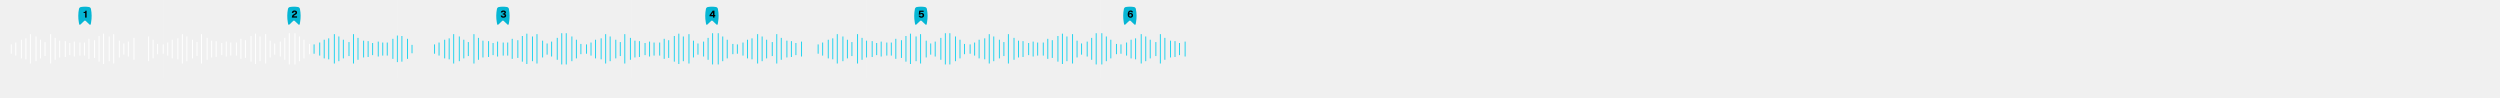
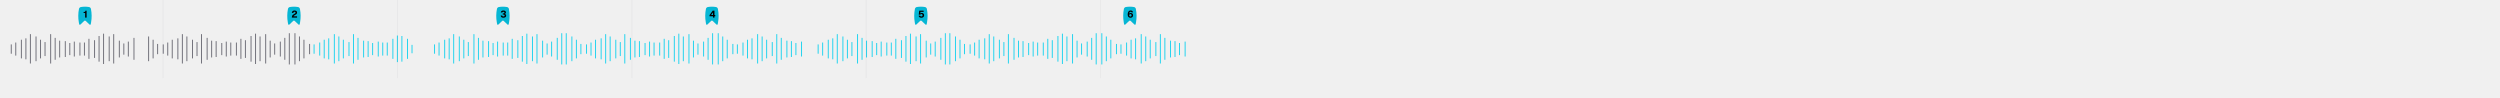
<svg xmlns="http://www.w3.org/2000/svg" width="2560" height="100" viewBox="0 0 2560 100" fill="none">
  <rect width="2560" height="100" />
  <rect x="618" width="45" height="100" />
-   <path d="M11.532 45.463V55.015" stroke="white" stroke-miterlimit="10" />
-   <path d="M16.144 43.552V56.925" stroke="white" stroke-miterlimit="10" />
-   <path d="M21.904 40.687V59.791" stroke="white" stroke-miterlimit="10" />
-   <path d="M26.516 39.254V60.746" stroke="white" stroke-miterlimit="10" />
-   <path d="M31.129 34.955V65.045" stroke="white" stroke-miterlimit="10" />
-   <path d="M36.889 37.343V62.657" stroke="white" stroke-miterlimit="10" />
-   <path d="M41.501 40.687V59.791" stroke="white" stroke-miterlimit="10" />
-   <path d="M46.114 43.075V57.403" stroke="white" stroke-miterlimit="10" />
-   <path d="M51.873 34.955V65.045" stroke="white" stroke-miterlimit="10" />
-   <path d="M56.486 38.776V61.224" stroke="white" stroke-miterlimit="10" />
-   <path d="M61.099 41.642V58.836" stroke="white" stroke-miterlimit="10" />
-   <path d="M66.859 42.119V58.358" stroke="white" stroke-miterlimit="10" />
-   <path d="M71.471 44.03V56.448" stroke="white" stroke-miterlimit="10" />
-   <path d="M76.084 42.597V57.88" stroke="white" stroke-miterlimit="10" />
-   <path d="M81.844 43.552V56.925" stroke="white" stroke-miterlimit="10" />
-   <path d="M86.456 43.552V56.925" stroke="white" stroke-miterlimit="10" />
-   <path d="M91.069 39.731V60.269" stroke="white" stroke-miterlimit="10" />
-   <path d="M96.828 41.164V59.313" stroke="white" stroke-miterlimit="10" />
-   <path d="M101.441 36.866V63.134" stroke="white" stroke-miterlimit="10" />
-   <path d="M106.054 34.477V65.522" stroke="white" stroke-miterlimit="10" />
-   <path d="M111.813 37.343V62.657" stroke="white" stroke-miterlimit="10" />
-   <path d="M116.426 34.955V65.045" stroke="white" stroke-miterlimit="10" />
-   <path d="M122.197 41.642V58.836" stroke="white" stroke-miterlimit="10" />
-   <path d="M126.798 44.508V55.97" stroke="white" stroke-miterlimit="10" />
-   <path d="M131.411 42.597V57.88" stroke="white" stroke-miterlimit="10" />
-   <path d="M137.183 38.776V61.224" stroke="white" stroke-miterlimit="10" />
+   <path d="M11.532 45.463V55.015" stroke="#71717A" stroke-miterlimit="10" />
+   <path d="M16.144 43.552V56.925" stroke="#71717A" stroke-miterlimit="10" />
+   <path d="M21.904 40.687V59.791" stroke="#71717A" stroke-miterlimit="10" />
+   <path d="M26.516 39.254V60.746" stroke="#71717A" stroke-miterlimit="10" />
+   <path d="M31.129 34.955V65.045" stroke="#71717A" stroke-miterlimit="10" />
+   <path d="M36.889 37.343V62.657" stroke="#71717A" stroke-miterlimit="10" />
+   <path d="M41.501 40.687V59.791" stroke="#71717A" stroke-miterlimit="10" />
+   <path d="M46.114 43.075V57.403" stroke="#71717A" stroke-miterlimit="10" />
+   <path d="M51.873 34.955V65.045" stroke="#71717A" stroke-miterlimit="10" />
+   <path d="M56.486 38.776V61.224" stroke="#71717A" stroke-miterlimit="10" />
+   <path d="M61.099 41.642V58.836" stroke="#71717A" stroke-miterlimit="10" />
+   <path d="M66.859 42.119V58.358" stroke="#71717A" stroke-miterlimit="10" />
+   <path d="M71.471 44.03V56.448" stroke="#71717A" stroke-miterlimit="10" />
+   <path d="M76.084 42.597V57.88" stroke="#71717A" stroke-miterlimit="10" />
+   <path d="M81.844 43.552V56.925" stroke="#71717A" stroke-miterlimit="10" />
+   <path d="M86.456 43.552V56.925" stroke="#71717A" stroke-miterlimit="10" />
+   <path d="M91.069 39.731V60.269" stroke="#71717A" stroke-miterlimit="10" />
+   <path d="M96.828 41.164V59.313" stroke="#71717A" stroke-miterlimit="10" />
+   <path d="M101.441 36.866V63.134" stroke="#71717A" stroke-miterlimit="10" />
+   <path d="M106.054 34.477V65.522" stroke="#71717A" stroke-miterlimit="10" />
+   <path d="M111.813 37.343V62.657" stroke="#71717A" stroke-miterlimit="10" />
+   <path d="M116.426 34.955V65.045" stroke="#71717A" stroke-miterlimit="10" />
+   <path d="M122.197 41.642V58.836" stroke="#71717A" stroke-miterlimit="10" />
+   <path d="M126.798 44.508V55.97" stroke="#71717A" stroke-miterlimit="10" />
+   <path d="M131.411 42.597V57.88" stroke="#71717A" stroke-miterlimit="10" />
+   <path d="M137.183 38.776V61.224" stroke="#71717A" stroke-miterlimit="10" />
  <path d="M141.794 34V66" stroke-miterlimit="10" />
  <path d="M146.396 34V66" stroke-miterlimit="10" />
-   <path d="M152.167 37.343V62.657" stroke="white" stroke-miterlimit="10" />
-   <path d="M156.78 40.687V59.791" stroke="white" stroke-miterlimit="10" />
-   <path d="M161.392 44.985V55.493" stroke="white" stroke-miterlimit="10" />
-   <path d="M167.152 45.463V55.015" stroke="white" stroke-miterlimit="10" />
-   <path d="M171.765 43.552V56.925" stroke="white" stroke-miterlimit="10" />
-   <path d="M176.377 40.687V59.791" stroke="white" stroke-miterlimit="10" />
-   <path d="M182.138 39.254V60.746" stroke="white" stroke-miterlimit="10" />
-   <path d="M186.749 34.955V65.045" stroke="white" stroke-miterlimit="10" />
-   <path d="M191.362 37.343V62.657" stroke="white" stroke-miterlimit="10" />
-   <path d="M197.123 40.687V59.791" stroke="white" stroke-miterlimit="10" />
-   <path d="M201.735 43.075V57.403" stroke="white" stroke-miterlimit="10" />
-   <path d="M206.347 34.955V65.045" stroke="white" stroke-miterlimit="10" />
-   <path d="M212.107 38.776V61.224" stroke="white" stroke-miterlimit="10" />
-   <path d="M216.72 41.642V58.836" stroke="white" stroke-miterlimit="10" />
-   <path d="M221.332 42.119V58.358" stroke="white" stroke-miterlimit="10" />
-   <path d="M227.092 44.03V56.448" stroke="white" stroke-miterlimit="10" />
-   <path d="M231.705 42.597V57.88" stroke="white" stroke-miterlimit="10" />
-   <path d="M236.317 43.552V56.925" stroke="white" stroke-miterlimit="10" />
-   <path d="M242.077 43.552V56.925" stroke="white" stroke-miterlimit="10" />
-   <path d="M246.69 39.731V60.269" stroke="white" stroke-miterlimit="10" />
-   <path d="M251.302 41.164V59.313" stroke="white" stroke-miterlimit="10" />
-   <path d="M257.062 36.866V63.134" stroke="white" stroke-miterlimit="10" />
-   <path d="M261.675 34.477V65.522" stroke="white" stroke-miterlimit="10" />
-   <path d="M266.287 37.343V62.657" stroke="white" stroke-miterlimit="10" />
-   <path d="M272.047 34.955V65.045" stroke="white" stroke-miterlimit="10" />
-   <path d="M276.66 41.642V58.836" stroke="white" stroke-miterlimit="10" />
-   <path d="M281.272 44.508V55.97" stroke="white" stroke-miterlimit="10" />
-   <path d="M287.043 42.597V57.88" stroke="white" stroke-miterlimit="10" />
-   <path d="M291.645 38.776V61.224" stroke="white" stroke-miterlimit="10" />
-   <path d="M296.257 34V66" stroke="white" stroke-miterlimit="10" />
-   <path d="M302.028 34V66" stroke="white" stroke-miterlimit="10" />
-   <path d="M306.641 37.343V62.657" stroke="white" stroke-miterlimit="10" />
-   <path d="M311.242 40.687V59.791" stroke="white" stroke-miterlimit="10" />
-   <path d="M317.013 44.985V55.493" stroke="white" stroke-miterlimit="10" />
+   <path d="M152.167 37.343V62.657" stroke="#71717A" stroke-miterlimit="10" />
+   <path d="M156.78 40.687V59.791" stroke="#71717A" stroke-miterlimit="10" />
+   <path d="M161.392 44.985V55.493" stroke="#71717A" stroke-miterlimit="10" />
+   <path d="M167.152 45.463V55.015" stroke="#71717A" stroke-miterlimit="10" />
+   <path d="M171.765 43.552V56.925" stroke="#71717A" stroke-miterlimit="10" />
+   <path d="M176.377 40.687V59.791" stroke="#71717A" stroke-miterlimit="10" />
+   <path d="M182.138 39.254V60.746" stroke="#71717A" stroke-miterlimit="10" />
+   <path d="M186.749 34.955V65.045" stroke="#71717A" stroke-miterlimit="10" />
+   <path d="M191.362 37.343V62.657" stroke="#71717A" stroke-miterlimit="10" />
+   <path d="M197.123 40.687V59.791" stroke="#71717A" stroke-miterlimit="10" />
+   <path d="M201.735 43.075V57.403" stroke="#71717A" stroke-miterlimit="10" />
+   <path d="M206.347 34.955V65.045" stroke="#71717A" stroke-miterlimit="10" />
+   <path d="M212.107 38.776V61.224" stroke="#71717A" stroke-miterlimit="10" />
+   <path d="M216.72 41.642V58.836" stroke="#71717A" stroke-miterlimit="10" />
+   <path d="M221.332 42.119V58.358" stroke="#71717A" stroke-miterlimit="10" />
+   <path d="M227.092 44.03V56.448" stroke="#71717A" stroke-miterlimit="10" />
+   <path d="M231.705 42.597V57.88" stroke="#71717A" stroke-miterlimit="10" />
+   <path d="M236.317 43.552V56.925" stroke="#71717A" stroke-miterlimit="10" />
+   <path d="M242.077 43.552V56.925" stroke="#71717A" stroke-miterlimit="10" />
+   <path d="M246.69 39.731V60.269" stroke="#71717A" stroke-miterlimit="10" />
+   <path d="M251.302 41.164V59.313" stroke="#71717A" stroke-miterlimit="10" />
+   <path d="M257.062 36.866V63.134" stroke="#71717A" stroke-miterlimit="10" />
+   <path d="M261.675 34.477V65.522" stroke="#71717A" stroke-miterlimit="10" />
+   <path d="M266.287 37.343V62.657" stroke="#71717A" stroke-miterlimit="10" />
+   <path d="M272.047 34.955V65.045" stroke="#71717A" stroke-miterlimit="10" />
+   <path d="M276.66 41.642V58.836" stroke="#71717A" stroke-miterlimit="10" />
+   <path d="M281.272 44.508V55.97" stroke="#71717A" stroke-miterlimit="10" />
+   <path d="M287.043 42.597V57.88" stroke="#71717A" stroke-miterlimit="10" />
+   <path d="M291.645 38.776V61.224" stroke="#71717A" stroke-miterlimit="10" />
+   <path d="M296.257 34V66" stroke="#71717A" stroke-miterlimit="10" />
+   <path d="M302.028 34V66" stroke="#71717A" stroke-miterlimit="10" />
+   <path d="M306.641 37.343V62.657" stroke="#71717A" stroke-miterlimit="10" />
+   <path d="M311.242 40.687V59.791" stroke="#71717A" stroke-miterlimit="10" />
+   <path d="M317.013 44.985V55.493" stroke="#71717A" stroke-miterlimit="10" />
  <path d="M321.625 45.463V55.015" stroke="#22D3EE" stroke-miterlimit="10" />
  <path d="M327.386 43.552V56.925" stroke="#22D3EE" stroke-miterlimit="10" />
  <path d="M331.998 40.687V59.791" stroke="#22D3EE" stroke-miterlimit="10" />
  <path d="M336.611 39.254V60.746" stroke="#22D3EE" stroke-miterlimit="10" />
  <path d="M342.371 34.955V65.045" stroke="#22D3EE" stroke-miterlimit="10" />
  <path d="M346.983 37.343V62.657" stroke="#22D3EE" stroke-miterlimit="10" />
  <path d="M351.596 40.687V59.791" stroke="#22D3EE" stroke-miterlimit="10" />
  <path d="M357.355 43.075V57.403" stroke="#22D3EE" stroke-miterlimit="10" />
  <path d="M361.968 34.955V65.045" stroke="#22D3EE" stroke-miterlimit="10" />
  <path d="M366.581 38.776V61.224" stroke="#22D3EE" stroke-miterlimit="10" />
  <path d="M372.341 41.642V58.836" stroke="#22D3EE" stroke-miterlimit="10" />
  <path d="M376.953 42.119V58.358" stroke="#22D3EE" stroke-miterlimit="10" />
  <path d="M381.565 44.03V56.448" stroke="#22D3EE" stroke-miterlimit="10" />
  <path d="M387.326 42.597V57.88" stroke="#22D3EE" stroke-miterlimit="10" />
  <path d="M391.938 43.552V56.925" stroke="#22D3EE" stroke-miterlimit="10" />
  <path d="M396.55 43.552V56.925" stroke="#22D3EE" stroke-miterlimit="10" />
  <path d="M402.311 39.731V60.269" stroke="#22D3EE" stroke-miterlimit="10" />
  <path d="M406.923 36.388V63.612" stroke="#22D3EE" stroke-miterlimit="10" />
  <path d="M411.535 36.866V63.134" stroke="#22D3EE" stroke-miterlimit="10" />
  <path d="M417.296 39.731V60.269" stroke="#22D3EE" stroke-miterlimit="10" />
  <path d="M421.908 45.94V54.537" stroke="#22D3EE" stroke-miterlimit="10" />
  <path d="M0 50.239H433.439" stroke-miterlimit="10" />
  <path d="M444.971 45.463V55.015" stroke="#22D3EE" stroke-miterlimit="10" />
  <path d="M449.583 43.552V56.925" stroke="#22D3EE" stroke-miterlimit="10" />
  <path d="M455.343 40.687V59.791" stroke="#22D3EE" stroke-miterlimit="10" />
  <path d="M459.955 39.254V60.746" stroke="#22D3EE" stroke-miterlimit="10" />
  <path d="M464.568 34.955V65.045" stroke="#22D3EE" stroke-miterlimit="10" />
  <path d="M470.328 37.343V62.657" stroke="#22D3EE" stroke-miterlimit="10" />
  <path d="M474.939 40.687V59.791" stroke="#22D3EE" stroke-miterlimit="10" />
  <path d="M479.553 43.075V57.403" stroke="#22D3EE" stroke-miterlimit="10" />
  <path d="M485.312 34.955V65.045" stroke="#22D3EE" stroke-miterlimit="10" />
  <path d="M489.925 38.776V61.224" stroke="#22D3EE" stroke-miterlimit="10" />
  <path d="M494.538 41.642V58.836" stroke="#22D3EE" stroke-miterlimit="10" />
  <path d="M500.298 42.119V58.358" stroke="#22D3EE" stroke-miterlimit="10" />
  <path d="M504.91 44.03V56.448" stroke="#22D3EE" stroke-miterlimit="10" />
  <path d="M509.523 42.597V57.88" stroke="#22D3EE" stroke-miterlimit="10" />
  <path d="M515.283 43.552V56.925" stroke="#22D3EE" stroke-miterlimit="10" />
  <path d="M519.895 43.552V56.925" stroke="#22D3EE" stroke-miterlimit="10" />
  <path d="M524.508 39.731V60.269" stroke="#22D3EE" stroke-miterlimit="10" />
  <path d="M530.267 41.164V59.313" stroke="#22D3EE" stroke-miterlimit="10" />
  <path d="M534.88 36.866V63.134" stroke="#22D3EE" stroke-miterlimit="10" />
  <path d="M539.493 34.477V65.522" stroke="#22D3EE" stroke-miterlimit="10" />
  <path d="M545.252 37.343V62.657" stroke="#22D3EE" stroke-miterlimit="10" />
  <path d="M549.865 34.955V65.045" stroke="#22D3EE" stroke-miterlimit="10" />
  <path d="M555.636 41.642V58.836" stroke="#22D3EE" stroke-miterlimit="10" />
  <path d="M560.237 44.508V55.97" stroke="#22D3EE" stroke-miterlimit="10" />
  <path d="M564.85 42.597V57.88" stroke="#22D3EE" stroke-miterlimit="10" />
  <path d="M570.622 38.776V61.224" stroke="#22D3EE" stroke-miterlimit="10" />
  <path d="M575.233 34V66" stroke="#22D3EE" stroke-miterlimit="10" />
  <path d="M579.835 34V66" stroke="#22D3EE" stroke-miterlimit="10" />
  <path d="M585.606 37.343V62.657" stroke="#22D3EE" stroke-miterlimit="10" />
  <path d="M590.219 40.687V59.791" stroke="#22D3EE" stroke-miterlimit="10" />
  <path d="M594.831 44.985V55.493" stroke="#22D3EE" stroke-miterlimit="10" />
  <path d="M600.591 45.463V55.015" stroke="#22D3EE" stroke-miterlimit="10" />
  <path d="M605.204 43.552V56.925" stroke="#22D3EE" stroke-miterlimit="10" />
  <path d="M609.816 40.687V59.791" stroke="#22D3EE" stroke-miterlimit="10" />
  <path d="M615.577 39.254V60.746" stroke="#22D3EE" stroke-miterlimit="10" />
  <path d="M620.188 34.955V65.045" stroke="#22D3EE" stroke-miterlimit="10" />
  <path d="M624.801 37.343V62.657" stroke="#22D3EE" stroke-miterlimit="10" />
  <path d="M630.562 40.687V59.791" stroke="#22D3EE" stroke-miterlimit="10" />
  <path d="M635.174 43.075V57.403" stroke="#22D3EE" stroke-miterlimit="10" />
  <path d="M639.786 34.955V65.045" stroke="#22D3EE" stroke-miterlimit="10" />
  <path d="M645.546 38.776V61.224" stroke="#22D3EE" stroke-miterlimit="10" />
  <path d="M650.159 41.642V58.836" stroke="#22D3EE" stroke-miterlimit="10" />
  <path d="M654.771 42.119V58.358" stroke="#22D3EE" stroke-miterlimit="10" />
  <path d="M660.531 44.03V56.448" stroke="#22D3EE" stroke-miterlimit="10" />
  <path d="M665.144 42.597V57.88" stroke="#22D3EE" stroke-miterlimit="10" />
  <path d="M669.756 43.552V56.925" stroke="#22D3EE" stroke-miterlimit="10" />
  <path d="M675.516 43.552V56.925" stroke="#22D3EE" stroke-miterlimit="10" />
  <path d="M680.129 39.731V60.269" stroke="#22D3EE" stroke-miterlimit="10" />
  <path d="M684.741 41.164V59.313" stroke="#22D3EE" stroke-miterlimit="10" />
  <path d="M690.501 36.866V63.134" stroke="#22D3EE" stroke-miterlimit="10" />
  <path d="M695.114 34.477V65.522" stroke="#22D3EE" stroke-miterlimit="10" />
  <path d="M699.726 37.343V62.657" stroke="#22D3EE" stroke-miterlimit="10" />
  <path d="M705.486 34.955V65.045" stroke="#22D3EE" stroke-miterlimit="10" />
  <path d="M710.099 41.642V58.836" stroke="#22D3EE" stroke-miterlimit="10" />
  <path d="M714.711 44.508V55.97" stroke="#22D3EE" stroke-miterlimit="10" />
  <path d="M720.482 42.597V57.88" stroke="#22D3EE" stroke-miterlimit="10" />
  <path d="M725.084 38.776V61.224" stroke="#22D3EE" stroke-miterlimit="10" />
  <path d="M729.696 34V66" stroke="#22D3EE" stroke-miterlimit="10" />
  <path d="M735.467 34V66" stroke="#22D3EE" stroke-miterlimit="10" />
  <path d="M740.08 37.343V62.657" stroke="#22D3EE" stroke-miterlimit="10" />
  <path d="M744.681 40.687V59.791" stroke="#22D3EE" stroke-miterlimit="10" />
  <path d="M750.452 44.985V55.493" stroke="#22D3EE" stroke-miterlimit="10" />
  <path d="M755.064 45.463V55.015" stroke="#22D3EE" stroke-miterlimit="10" />
  <path d="M760.825 43.552V56.925" stroke="#22D3EE" stroke-miterlimit="10" />
  <path d="M765.437 40.687V59.791" stroke="#22D3EE" stroke-miterlimit="10" />
  <path d="M770.05 39.254V60.746" stroke="#22D3EE" stroke-miterlimit="10" />
  <path d="M775.81 34.955V65.045" stroke="#22D3EE" stroke-miterlimit="10" />
  <path d="M780.422 37.343V62.657" stroke="#22D3EE" stroke-miterlimit="10" />
  <path d="M785.035 40.687V59.791" stroke="#22D3EE" stroke-miterlimit="10" />
  <path d="M790.794 43.075V57.403" stroke="#22D3EE" stroke-miterlimit="10" />
  <path d="M795.407 34.955V65.045" stroke="#22D3EE" stroke-miterlimit="10" />
  <path d="M800.02 38.776V61.224" stroke="#22D3EE" stroke-miterlimit="10" />
  <path d="M805.78 41.642V58.836" stroke="#22D3EE" stroke-miterlimit="10" />
  <path d="M810.392 42.119V58.358" stroke="#22D3EE" stroke-miterlimit="10" />
  <path d="M815.004 44.03V56.448" stroke="#22D3EE" stroke-miterlimit="10" />
  <path d="M820.765 42.597V57.88" stroke="#22D3EE" stroke-miterlimit="10" />
  <path d="M433.439 50.239H826.243" stroke-miterlimit="10" />
  <path d="M837.775 45.463V55.015" stroke="#22D3EE" stroke-miterlimit="10" />
  <path d="M842.387 43.552V56.925" stroke="#22D3EE" stroke-miterlimit="10" />
  <path d="M848.147 40.687V59.791" stroke="#22D3EE" stroke-miterlimit="10" />
  <path d="M852.759 39.254V60.746" stroke="#22D3EE" stroke-miterlimit="10" />
  <path d="M857.372 34.955V65.045" stroke="#22D3EE" stroke-miterlimit="10" />
  <path d="M863.132 37.343V62.657" stroke="#22D3EE" stroke-miterlimit="10" />
  <path d="M867.744 40.687V59.791" stroke="#22D3EE" stroke-miterlimit="10" />
  <path d="M872.357 43.075V57.403" stroke="#22D3EE" stroke-miterlimit="10" />
  <path d="M878.117 34.955V65.045" stroke="#22D3EE" stroke-miterlimit="10" />
  <path d="M882.729 38.776V61.224" stroke="#22D3EE" stroke-miterlimit="10" />
  <path d="M887.342 41.642V58.836" stroke="#22D3EE" stroke-miterlimit="10" />
  <path d="M893.103 42.119V58.358" stroke="#22D3EE" stroke-miterlimit="10" />
  <path d="M897.714 44.03V56.448" stroke="#22D3EE" stroke-miterlimit="10" />
  <path d="M902.327 42.597V57.88" stroke="#22D3EE" stroke-miterlimit="10" />
  <path d="M908.087 43.552V56.925" stroke="#22D3EE" stroke-miterlimit="10" />
  <path d="M912.699 43.552V56.925" stroke="#22D3EE" stroke-miterlimit="10" />
  <path d="M917.312 39.731V60.269" stroke="#22D3EE" stroke-miterlimit="10" />
  <path d="M923.071 41.164V59.313" stroke="#22D3EE" stroke-miterlimit="10" />
  <path d="M927.685 36.866V63.134" stroke="#22D3EE" stroke-miterlimit="10" />
  <path d="M932.297 34.477V65.522" stroke="#22D3EE" stroke-miterlimit="10" />
  <path d="M938.057 37.343V62.657" stroke="#22D3EE" stroke-miterlimit="10" />
  <path d="M942.669 34.955V65.045" stroke="#22D3EE" stroke-miterlimit="10" />
  <path d="M948.44 41.642V58.836" stroke="#22D3EE" stroke-miterlimit="10" />
  <path d="M953.042 44.508V55.97" stroke="#22D3EE" stroke-miterlimit="10" />
  <path d="M957.654 42.597V57.88" stroke="#22D3EE" stroke-miterlimit="10" />
  <path d="M963.426 38.776V61.224" stroke="#22D3EE" stroke-miterlimit="10" />
  <path d="M968.037 34V66" stroke="#22D3EE" stroke-miterlimit="10" />
  <path d="M972.64 34V66" stroke="#22D3EE" stroke-miterlimit="10" />
  <path d="M978.41 37.343V62.657" stroke="#22D3EE" stroke-miterlimit="10" />
  <path d="M983.023 40.687V59.791" stroke="#22D3EE" stroke-miterlimit="10" />
  <path d="M987.635 44.985V55.493" stroke="#22D3EE" stroke-miterlimit="10" />
  <path d="M993.395 45.463V55.015" stroke="#22D3EE" stroke-miterlimit="10" />
  <path d="M998.008 43.552V56.925" stroke="#22D3EE" stroke-miterlimit="10" />
  <path d="M1002.62 40.687V59.791" stroke="#22D3EE" stroke-miterlimit="10" />
  <path d="M1008.38 39.254V60.746" stroke="#22D3EE" stroke-miterlimit="10" />
  <path d="M1012.99 34.955V65.045" stroke="#22D3EE" stroke-miterlimit="10" />
  <path d="M1017.61 37.343V62.657" stroke="#22D3EE" stroke-miterlimit="10" />
  <path d="M1023.37 40.687V59.791" stroke="#22D3EE" stroke-miterlimit="10" />
  <path d="M1027.98 43.075V57.403" stroke="#22D3EE" stroke-miterlimit="10" />
  <path d="M1032.59 34.955V65.045" stroke="#22D3EE" stroke-miterlimit="10" />
  <path d="M1038.35 38.776V61.224" stroke="#22D3EE" stroke-miterlimit="10" />
  <path d="M1042.96 41.642V58.836" stroke="#22D3EE" stroke-miterlimit="10" />
  <path d="M1047.58 42.119V58.358" stroke="#22D3EE" stroke-miterlimit="10" />
  <path d="M1053.33 44.03V56.448" stroke="#22D3EE" stroke-miterlimit="10" />
  <path d="M1057.95 42.597V57.88" stroke="#22D3EE" stroke-miterlimit="10" />
  <path d="M1062.56 43.552V56.925" stroke="#22D3EE" stroke-miterlimit="10" />
  <path d="M1068.32 43.552V56.925" stroke="#22D3EE" stroke-miterlimit="10" />
  <path d="M1072.93 39.731V60.269" stroke="#22D3EE" stroke-miterlimit="10" />
  <path d="M1077.54 41.164V59.313" stroke="#22D3EE" stroke-miterlimit="10" />
  <path d="M1083.31 36.866V63.134" stroke="#22D3EE" stroke-miterlimit="10" />
  <path d="M1087.92 34.477V65.522" stroke="#22D3EE" stroke-miterlimit="10" />
  <path d="M1092.53 37.343V62.657" stroke="#22D3EE" stroke-miterlimit="10" />
  <path d="M1098.29 34.955V65.045" stroke="#22D3EE" stroke-miterlimit="10" />
  <path d="M1102.9 41.642V58.836" stroke="#22D3EE" stroke-miterlimit="10" />
  <path d="M1107.52 44.508V55.97" stroke="#22D3EE" stroke-miterlimit="10" />
  <path d="M1113.29 42.597V57.88" stroke="#22D3EE" stroke-miterlimit="10" />
  <path d="M1117.89 38.776V61.224" stroke="#22D3EE" stroke-miterlimit="10" />
  <path d="M1122.5 34V66" stroke="#22D3EE" stroke-miterlimit="10" />
  <path d="M1128.27 34V66" stroke="#22D3EE" stroke-miterlimit="10" />
  <path d="M1132.88 37.343V62.657" stroke="#22D3EE" stroke-miterlimit="10" />
  <path d="M1137.48 40.687V59.791" stroke="#22D3EE" stroke-miterlimit="10" />
  <path d="M1143.26 44.985V55.493" stroke="#22D3EE" stroke-miterlimit="10" />
  <path d="M1147.87 45.463V55.015" stroke="#22D3EE" stroke-miterlimit="10" />
  <path d="M1153.63 43.552V56.925" stroke="#22D3EE" stroke-miterlimit="10" />
  <path d="M1158.24 40.687V59.791" stroke="#22D3EE" stroke-miterlimit="10" />
  <path d="M1162.85 39.254V60.746" stroke="#22D3EE" stroke-miterlimit="10" />
  <path d="M1168.61 34.955V65.045" stroke="#22D3EE" stroke-miterlimit="10" />
  <path d="M1173.23 37.343V62.657" stroke="#22D3EE" stroke-miterlimit="10" />
  <path d="M1177.84 40.687V59.791" stroke="#22D3EE" stroke-miterlimit="10" />
  <path d="M1183.6 43.075V57.403" stroke="#22D3EE" stroke-miterlimit="10" />
  <path d="M1188.21 34.955V65.045" stroke="#22D3EE" stroke-miterlimit="10" />
  <path d="M1192.82 38.776V61.224" stroke="#22D3EE" stroke-miterlimit="10" />
  <path d="M1198.58 41.642V58.836" stroke="#22D3EE" stroke-miterlimit="10" />
  <path d="M1203.2 42.119V58.358" stroke="#22D3EE" stroke-miterlimit="10" />
  <path d="M1207.81 44.03V56.448" stroke="#22D3EE" stroke-miterlimit="10" />
  <path d="M1213.57 42.597V57.88" stroke="#22D3EE" stroke-miterlimit="10" />
  <path d="M826.243 50.239H1177.79" stroke-miterlimit="10" />
  <path d="M91.131 7.186C88.401 6.728 85.599 6.728 82.869 7.186C81.872 7.353 81.078 8.118 80.878 9.111C79.962 13.659 79.912 18.339 80.73 22.906L81.064 24.765C81.166 25.338 81.865 25.568 82.288 25.166L86.311 21.344C86.697 20.977 87.303 20.977 87.689 21.344L91.713 25.166C92.135 25.568 92.834 25.338 92.937 24.765L93.27 22.906C94.089 18.339 94.039 13.659 93.123 9.111C92.923 8.118 92.128 7.353 91.131 7.186Z" fill="#06B6D4" />
  <path d="M87.174 13.33H85.634V12.22H86.244C86.544 12.22 86.784 12.18 86.964 12.1C87.144 12.013 87.274 11.877 87.354 11.69C87.441 11.497 87.484 11.233 87.484 10.9H88.694V18H87.174V13.33Z" fill="black" />
  <path d="M305.131 7.186C302.401 6.728 299.599 6.728 296.869 7.186C295.872 7.353 295.078 8.118 294.878 9.111C293.962 13.659 293.912 18.339 294.73 22.906L295.064 24.765C295.167 25.338 295.865 25.568 296.288 25.166L300.311 21.344C300.697 20.977 301.303 20.977 301.689 21.344L305.713 25.166C306.135 25.568 306.834 25.338 306.937 24.765L307.27 22.906C308.089 18.339 308.039 13.659 307.123 9.111C306.923 8.118 306.128 7.353 305.131 7.186Z" fill="#06B6D4" />
  <path d="M298.813 18C298.813 17.387 298.893 16.86 299.053 16.42C299.22 15.973 299.487 15.577 299.853 15.23C300.22 14.883 300.713 14.543 301.333 14.21C301.68 14.03 301.943 13.877 302.123 13.75C302.303 13.623 302.433 13.497 302.513 13.37C302.593 13.237 302.633 13.08 302.633 12.9C302.633 12.64 302.547 12.43 302.373 12.27C302.2 12.103 301.953 12.02 301.633 12.02C301.273 12.02 300.987 12.127 300.773 12.34C300.567 12.547 300.437 12.85 300.383 13.25L298.823 13.16C298.89 12.4 299.167 11.807 299.653 11.38C300.14 10.953 300.793 10.74 301.613 10.74C302.153 10.74 302.617 10.83 303.003 11.01C303.39 11.19 303.683 11.44 303.883 11.76C304.09 12.08 304.193 12.453 304.193 12.88C304.193 13.247 304.133 13.557 304.013 13.81C303.893 14.063 303.7 14.297 303.433 14.51C303.173 14.717 302.807 14.947 302.333 15.2C301.78 15.493 301.36 15.77 301.073 16.03C300.793 16.29 300.643 16.52 300.623 16.72H304.193V18H298.813Z" fill="black" />
  <path d="M519.131 7.186C516.401 6.728 513.599 6.728 510.869 7.186C509.872 7.353 509.078 8.118 508.878 9.111C507.962 13.659 507.912 18.339 508.73 22.906L509.064 24.765C509.167 25.338 509.865 25.568 510.288 25.166L514.311 21.344C514.697 20.977 515.303 20.977 515.689 21.344L519.713 25.166C520.135 25.568 520.834 25.338 520.937 24.765L521.27 22.906C522.089 18.339 522.039 13.659 521.123 9.111C520.923 8.118 520.128 7.353 519.131 7.186Z" fill="#06B6D4" />
  <path d="M515.498 18.16C514.625 18.16 513.948 17.963 513.468 17.57C512.988 17.17 512.732 16.62 512.698 15.92L514.248 15.86C514.282 16.207 514.405 16.463 514.618 16.63C514.832 16.797 515.125 16.88 515.498 16.88C515.872 16.88 516.172 16.797 516.398 16.63C516.632 16.463 516.748 16.22 516.748 15.9C516.748 15.68 516.695 15.493 516.588 15.34C516.488 15.187 516.338 15.073 516.138 15C515.945 14.92 515.715 14.88 515.448 14.88H514.808V13.75H515.448C515.775 13.75 516.035 13.68 516.228 13.54C516.422 13.4 516.518 13.183 516.518 12.89C516.518 12.61 516.432 12.397 516.258 12.25C516.092 12.097 515.832 12.02 515.478 12.02C515.132 12.02 514.865 12.09 514.678 12.23C514.492 12.37 514.378 12.563 514.338 12.81L512.808 12.73C512.875 12.117 513.142 11.633 513.608 11.28C514.075 10.92 514.698 10.74 515.478 10.74C516.312 10.74 516.952 10.917 517.398 11.27C517.852 11.623 518.078 12.11 518.078 12.73C518.078 13.15 517.938 13.5 517.658 13.78C517.385 14.053 516.988 14.237 516.468 14.33V14.16C517.055 14.247 517.508 14.45 517.828 14.77C518.148 15.09 518.308 15.503 518.308 16.01C518.308 16.457 518.192 16.84 517.958 17.16C517.732 17.48 517.405 17.727 516.978 17.9C516.558 18.073 516.065 18.16 515.498 18.16Z" fill="black" />
  <path d="M733.131 7.186C730.401 6.728 727.599 6.728 724.869 7.186C723.872 7.353 723.078 8.118 722.878 9.111C721.962 13.659 721.912 18.339 722.73 22.906L723.064 24.765C723.167 25.338 723.865 25.568 724.288 25.166L728.311 21.344C728.697 20.977 729.303 20.977 729.689 21.344L733.713 25.166C734.135 25.568 734.834 25.338 734.937 24.765L735.27 22.906C736.089 18.339 736.039 13.659 735.123 9.111C734.923 8.118 734.128 7.353 733.131 7.186Z" fill="#06B6D4" />
  <path d="M730.092 16.65H726.562V15.44L729.802 10.9H731.612V15.37H732.442V16.65H731.612V18H730.092V16.65ZM730.092 15.37V12.77L728.172 15.37H730.092Z" fill="black" />
  <path d="M947.131 7.186C944.401 6.728 941.599 6.728 938.869 7.186C937.872 7.353 937.078 8.118 936.878 9.111C935.962 13.659 935.912 18.339 936.73 22.906L937.064 24.765C937.167 25.338 937.865 25.568 938.288 25.166L942.311 21.344C942.697 20.977 943.303 20.977 943.689 21.344L947.713 25.166C948.135 25.568 948.834 25.338 948.937 24.765L949.27 22.906C950.089 18.339 950.039 13.659 949.123 9.111C948.923 8.118 948.128 7.353 947.131 7.186Z" fill="#06B6D4" />
  <path d="M943.486 18.16C942.632 18.16 941.969 17.973 941.496 17.6C941.022 17.22 940.759 16.7 940.706 16.04L942.246 15.97C942.299 16.27 942.429 16.497 942.636 16.65C942.849 16.803 943.132 16.88 943.486 16.88C943.872 16.88 944.176 16.77 944.396 16.55C944.622 16.33 944.736 16.027 944.736 15.64C944.736 15.26 944.622 14.957 944.396 14.73C944.169 14.497 943.862 14.38 943.476 14.38C943.196 14.38 942.952 14.443 942.746 14.57C942.539 14.69 942.392 14.85 942.306 15.05H940.786L941.276 10.9H945.806V12.18H942.566L942.306 14.25L942.136 14.1C942.309 13.84 942.546 13.637 942.846 13.49C943.152 13.337 943.506 13.26 943.906 13.26C944.386 13.26 944.806 13.363 945.166 13.57C945.532 13.777 945.812 14.06 946.006 14.42C946.199 14.78 946.296 15.187 946.296 15.64C946.296 16.153 946.179 16.6 945.946 16.98C945.712 17.36 945.382 17.653 944.956 17.86C944.536 18.06 944.046 18.16 943.486 18.16Z" fill="black" />
  <path d="M1161.13 7.186C1158.4 6.728 1155.6 6.728 1152.87 7.186C1151.87 7.353 1151.08 8.118 1150.88 9.111C1149.96 13.659 1149.91 18.339 1150.73 22.906L1151.06 24.765C1151.17 25.338 1151.87 25.568 1152.29 25.166L1156.31 21.344C1156.7 20.977 1157.3 20.977 1157.69 21.344L1161.71 25.166C1162.13 25.568 1162.83 25.338 1162.94 24.765L1163.27 22.906C1164.09 18.339 1164.04 13.659 1163.12 9.111C1162.92 8.118 1162.13 7.353 1161.13 7.186Z" fill="#06B6D4" />
  <path d="M1157.52 18.16C1156.62 18.16 1155.93 17.877 1155.46 17.31C1154.99 16.737 1154.76 15.923 1154.76 14.87C1154.76 14.057 1154.87 13.34 1155.09 12.72C1155.31 12.1 1155.64 11.617 1156.09 11.27C1156.54 10.917 1157.09 10.74 1157.76 10.74C1158.43 10.74 1158.98 10.903 1159.39 11.23C1159.8 11.557 1160.08 12.013 1160.21 12.6L1158.8 12.7C1158.71 12.467 1158.59 12.29 1158.43 12.17C1158.28 12.05 1158.05 11.99 1157.76 11.99C1157.28 11.99 1156.91 12.197 1156.64 12.61C1156.38 13.023 1156.24 13.647 1156.21 14.48L1156 14.44C1156.11 14.127 1156.33 13.867 1156.65 13.66C1156.97 13.447 1157.37 13.34 1157.84 13.34C1158.31 13.34 1158.73 13.437 1159.1 13.63C1159.47 13.823 1159.75 14.097 1159.94 14.45C1160.14 14.797 1160.24 15.2 1160.24 15.66C1160.24 16.187 1160.13 16.637 1159.9 17.01C1159.67 17.383 1159.35 17.67 1158.94 17.87C1158.53 18.063 1158.06 18.16 1157.52 18.16ZM1157.51 16.95C1157.88 16.95 1158.17 16.837 1158.39 16.61C1158.62 16.377 1158.73 16.067 1158.73 15.68C1158.73 15.3 1158.62 14.997 1158.4 14.77C1158.19 14.537 1157.91 14.42 1157.56 14.42C1157.31 14.42 1157.09 14.473 1156.9 14.58C1156.71 14.687 1156.56 14.833 1156.45 15.02C1156.34 15.207 1156.29 15.427 1156.29 15.68C1156.29 15.927 1156.34 16.147 1156.44 16.34C1156.54 16.533 1156.68 16.683 1156.87 16.79C1157.06 16.897 1157.27 16.95 1157.51 16.95Z" fill="black" />
  <g opacity="0.07">
-     <line x1="167" y1="2.18557e-08" x2="167" y2="80" stroke="white" />
-     <line x1="407" y1="2.18557e-08" x2="407" y2="80" stroke="white" />
-     <line x1="647" y1="2.18557e-08" x2="647" y2="80" stroke="white" />
-     <line x1="887" y1="2.18557e-08" x2="887" y2="80" stroke="white" />
-     <line x1="1127" y1="2.18557e-08" x2="1127" y2="80" stroke="white" />
+     <line x1="167" y1="2.18557e-08" x2="167" y2="80" stroke="#71717A" />
+     <line x1="407" y1="2.18557e-08" x2="407" y2="80" stroke="#71717A" />
+     <line x1="647" y1="2.18557e-08" x2="647" y2="80" stroke="#71717A" />
+     <line x1="887" y1="2.18557e-08" x2="887" y2="80" stroke="#71717A" />
+     <line x1="1127" y1="2.18557e-08" x2="1127" y2="80" stroke="#71717A" />
  </g>
</svg>
